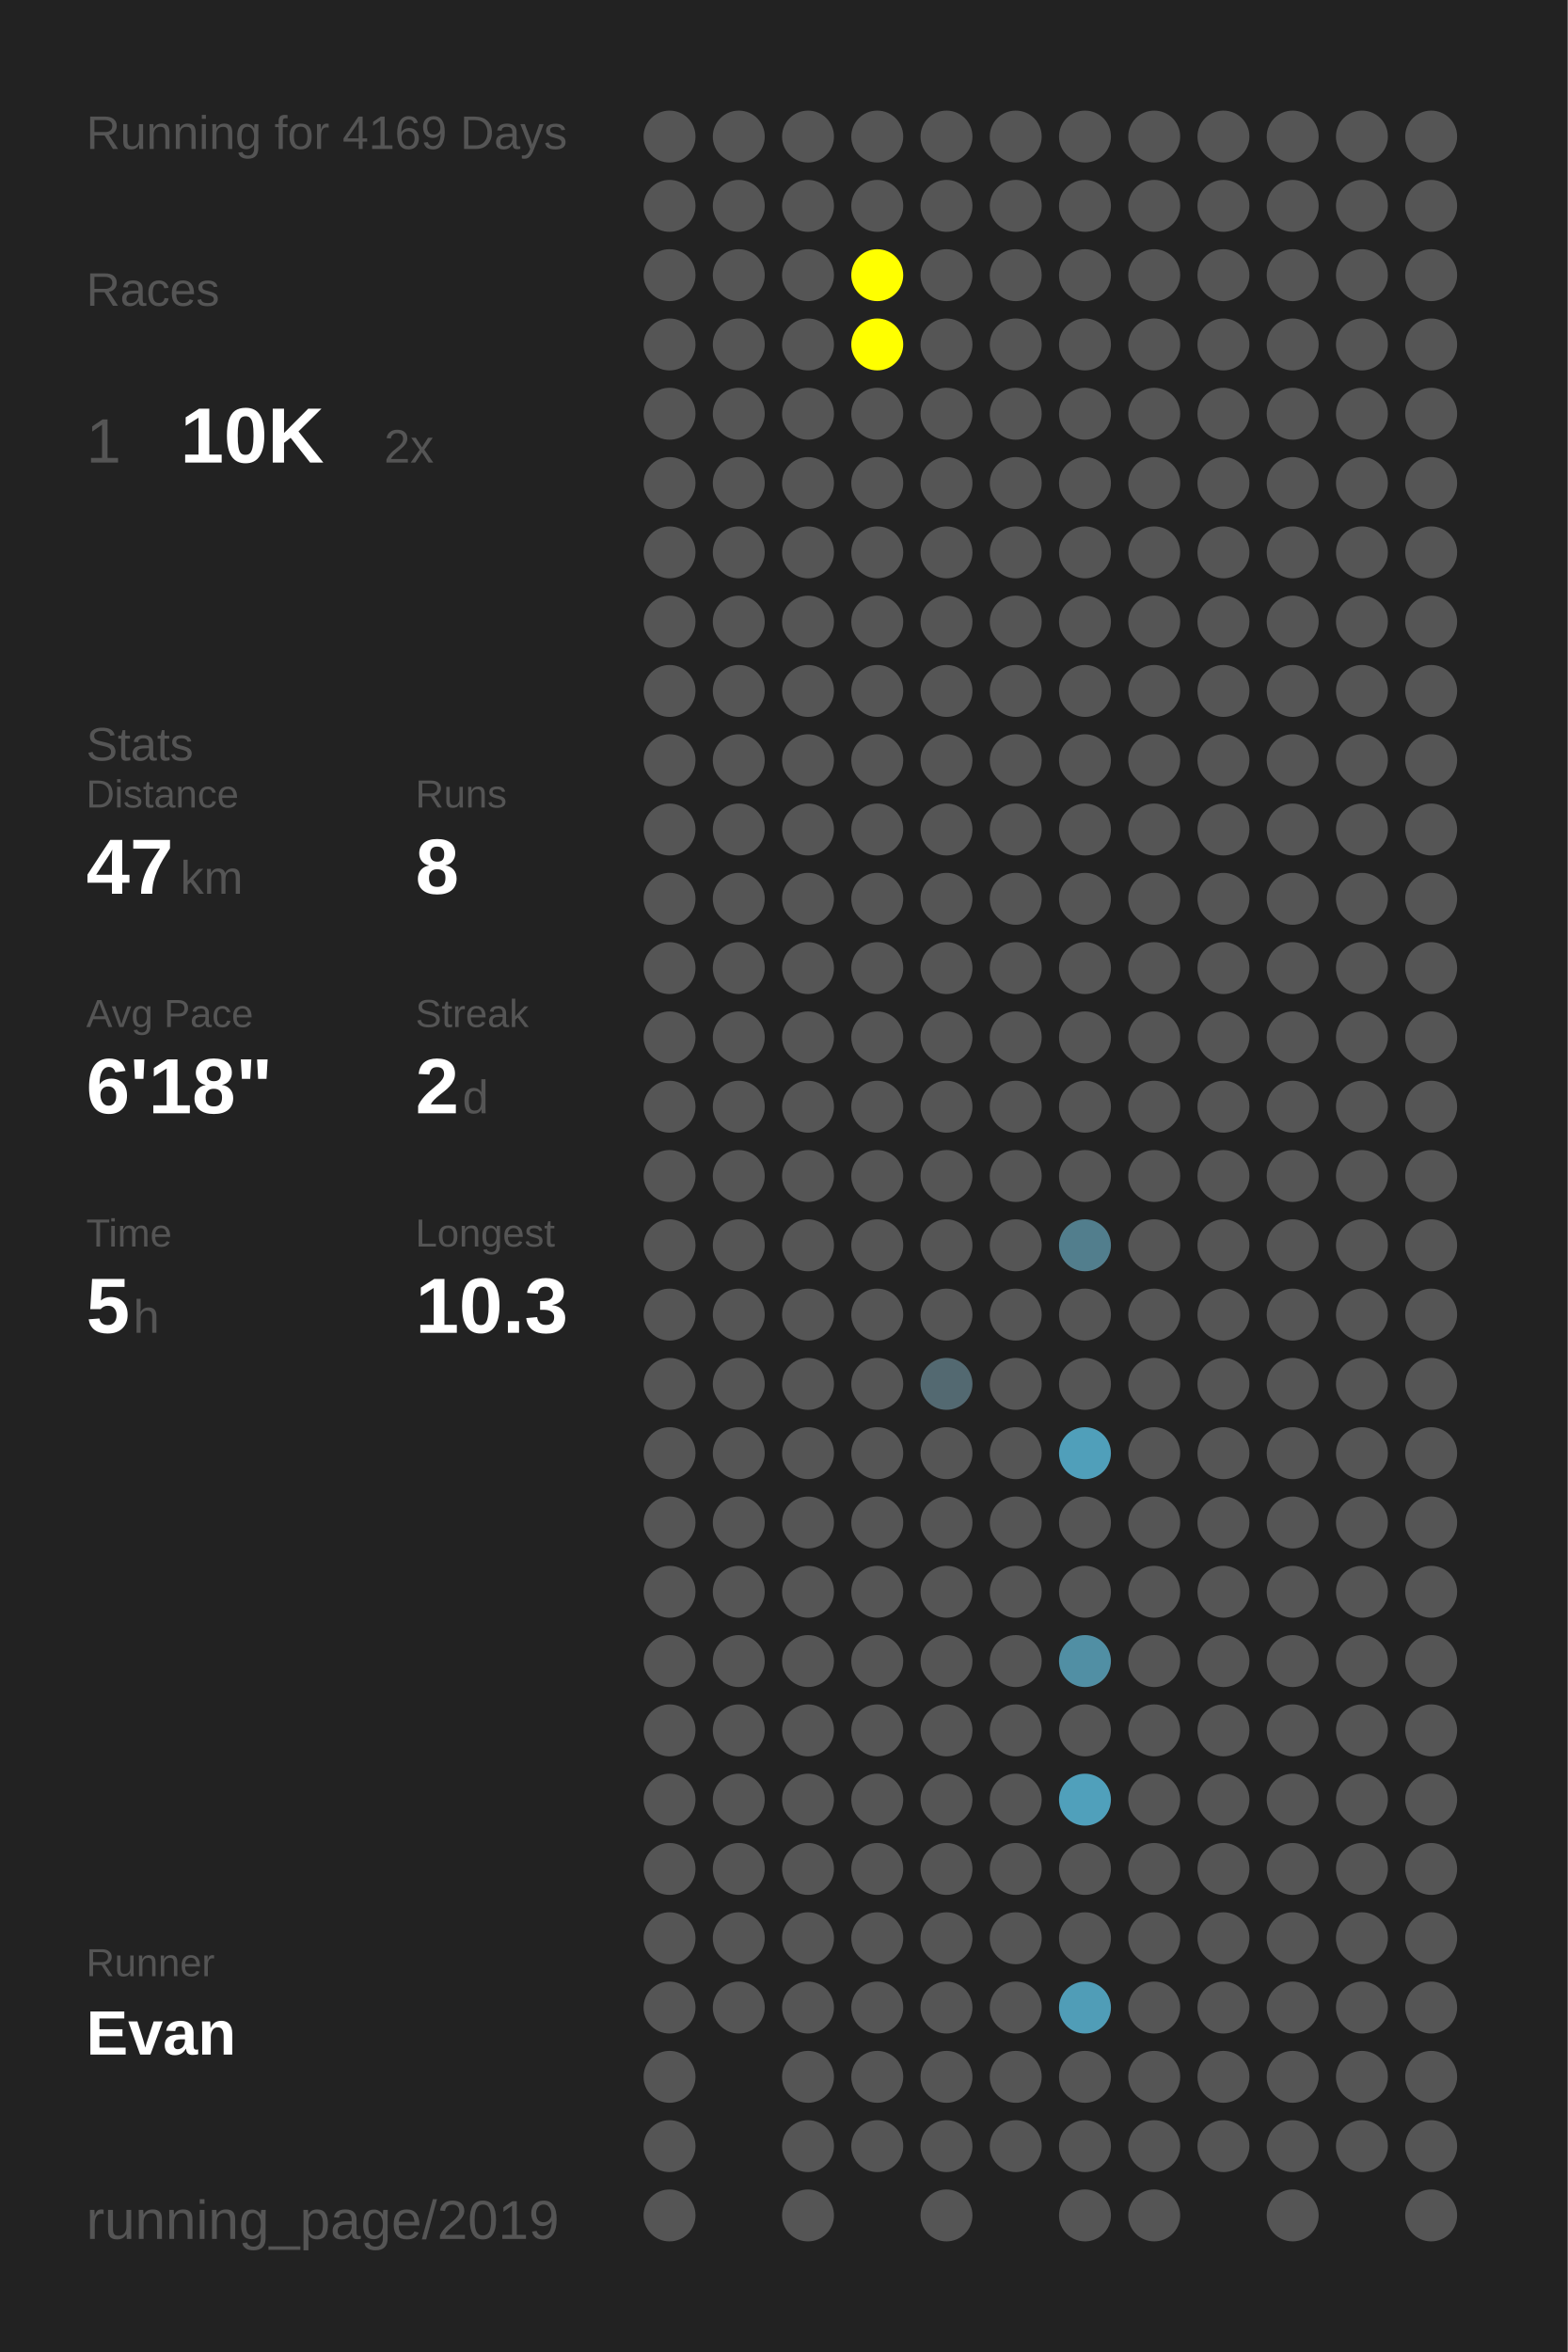
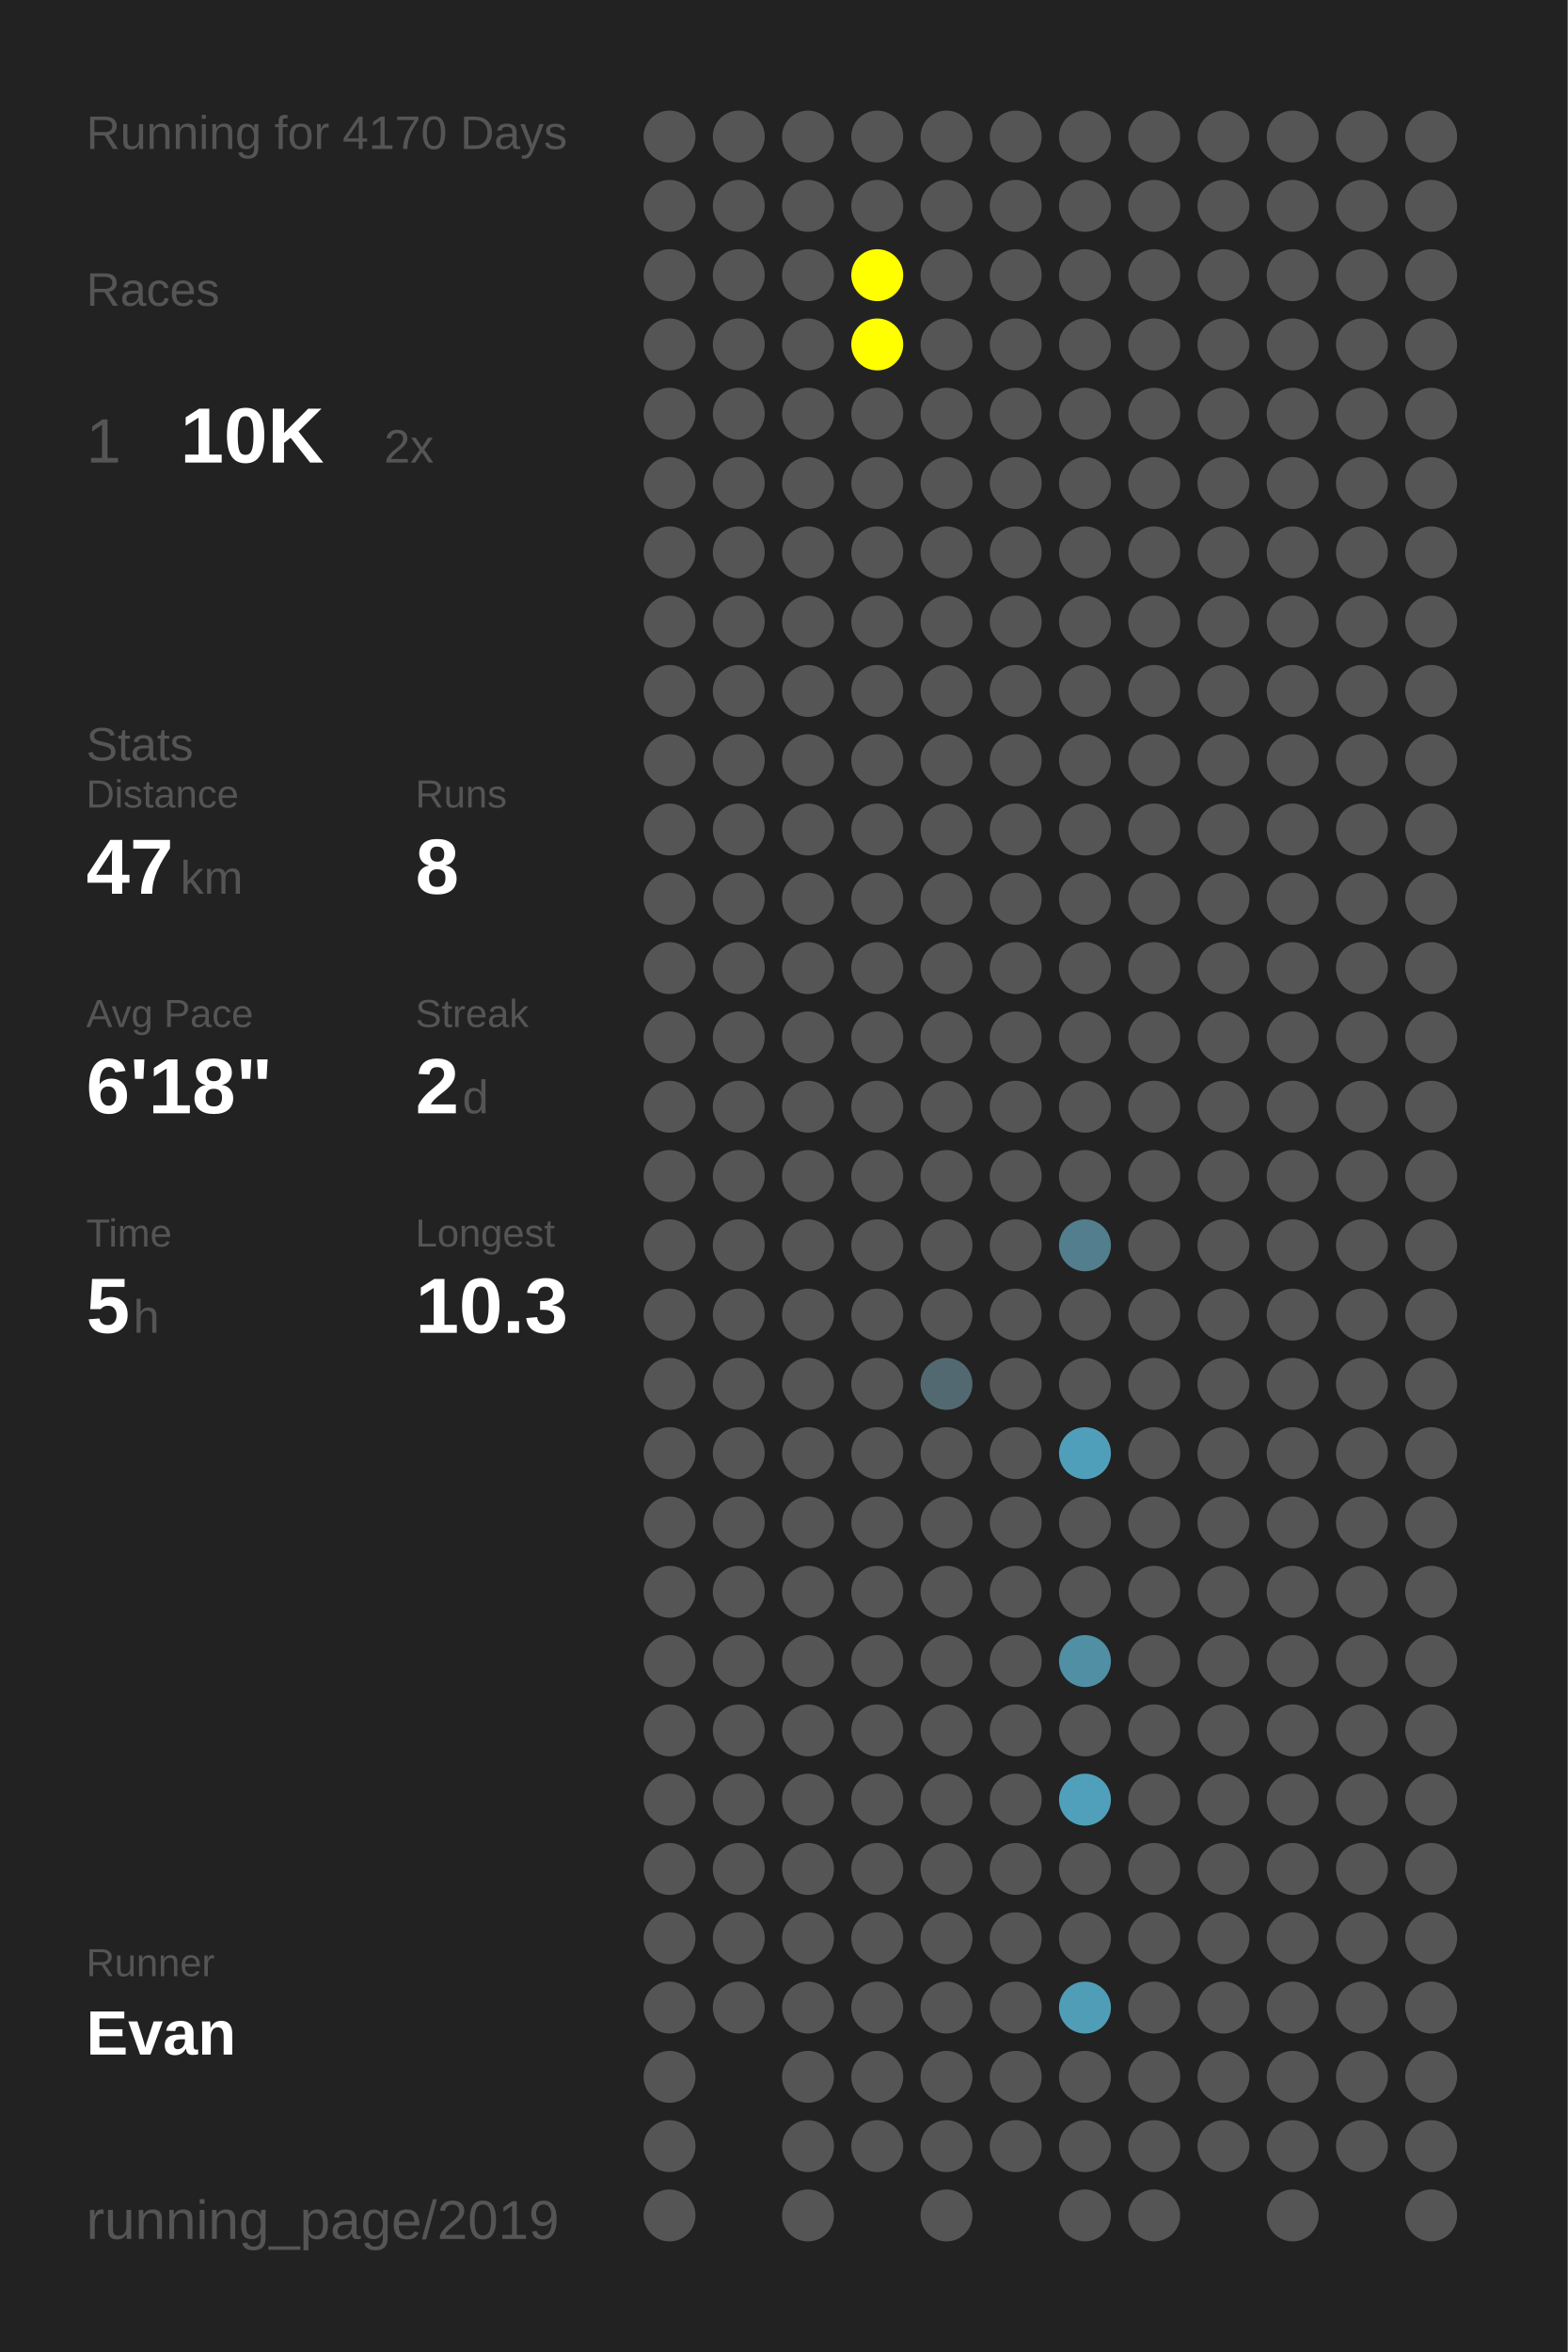
<svg xmlns="http://www.w3.org/2000/svg" baseProfile="full" height="300mm" version="1.1" viewBox="0,0,200,300" width="200mm">
  <defs />
  <rect fill="#222222" height="300" width="200" x="0" y="0" />
-   <text fill="#555555" style="font-size:6px; font-family:Arial;" x="11" y="19">Running for 4169 Days</text>
+   <text fill="#555555" style="font-size:6px; font-family:Arial;" x="11" y="19">Running for 4170 Days</text>
  <text fill="#555555" style="font-size:6px; font-family:Arial;" x="11" y="39">Races</text>
  <text fill="#555555" style="font-size:8px; font-family:Arial;" x="11" y="59">1</text>
  <text fill="#FFFFFF" style="font-size:10px; font-family:Arial; font-weight:bold;" x="23" y="59">10K</text>
  <text fill="#555555" style="font-size:6px; font-family:Arial;" x="49" y="59">2x</text>
  <text fill="#555555" style="font-size:6px; font-family:Arial;" x="11" y="97">Stats</text>
  <text fill="#555555" style="font-size:5px; font-family:Arial;" x="11" y="103">Distance</text>
  <text fill="#FFFFFF" style="font-size:10px; font-family:Arial; font-weight:bold;" x="11" y="114">47</text>
  <text fill="#555555" style="font-size:6px; font-family:Arial;" x="23" y="114">km</text>
  <text fill="#555555" style="font-size:5px; font-family:Arial;" x="53" y="103">Runs</text>
  <text fill="#FFFFFF" style="font-size:10px; font-family:Arial; font-weight:bold;" x="53" y="114">8</text>
  <text fill="#555555" style="font-size:5px; font-family:Arial;" x="11" y="131">Avg Pace</text>
  <text fill="#FFFFFF" style="font-size:10px; font-family:Arial; font-weight:bold;" x="11" y="142">6'18"</text>
  <text fill="#555555" style="font-size:5px; font-family:Arial;" x="53" y="131">Streak</text>
  <text fill="#FFFFFF" style="font-size:10px; font-family:Arial; font-weight:bold;" x="53" y="142">2</text>
  <text fill="#555555" style="font-size:6px; font-family:Arial;" x="59" y="142">d</text>
  <text fill="#555555" style="font-size:5px; font-family:Arial;" x="11" y="159">Time</text>
  <text fill="#FFFFFF" style="font-size:10px; font-family:Arial; font-weight:bold;" x="11" y="170">5</text>
  <text fill="#555555" style="font-size:6px; font-family:Arial;" x="17" y="170">h</text>
  <text fill="#555555" style="font-size:5px; font-family:Arial;" x="53" y="159">Longest</text>
  <text fill="#FFFFFF" style="font-size:10px; font-family:Arial; font-weight:bold;" x="53" y="170">10.3</text>
  <text fill="#555555" style="font-size:5px; font-family:Arial;" x="11" y="252.065">Runner</text>
  <text fill="#FFFFFF" style="font-size:8px; font-family:Arial; font-weight:bold;" x="11" y="262.065">Evan</text>
  <text fill="#555555" style="font-size:7px; font-family:Arial;" x="11" y="285.581">running_page/2019</text>
  <circle cx="85.417" cy="17.419" fill="#555555" r="3.312" />
  <circle cx="85.417" cy="26.258" fill="#555555" r="3.312" />
  <circle cx="85.417" cy="35.097" fill="#555555" r="3.312" />
  <circle cx="85.417" cy="43.935" fill="#555555" r="3.312" />
  <circle cx="85.417" cy="52.774" fill="#555555" r="3.312" />
  <circle cx="85.417" cy="61.613" fill="#555555" r="3.312" />
  <circle cx="85.417" cy="70.452" fill="#555555" r="3.312" />
  <circle cx="85.417" cy="79.29" fill="#555555" r="3.312" />
  <circle cx="85.417" cy="88.129" fill="#555555" r="3.312" />
  <circle cx="85.417" cy="96.968" fill="#555555" r="3.312" />
  <circle cx="85.417" cy="105.806" fill="#555555" r="3.312" />
  <circle cx="85.417" cy="114.645" fill="#555555" r="3.312" />
  <circle cx="85.417" cy="123.484" fill="#555555" r="3.312" />
  <circle cx="85.417" cy="132.323" fill="#555555" r="3.312" />
  <circle cx="85.417" cy="141.161" fill="#555555" r="3.312" />
  <circle cx="85.417" cy="150" fill="#555555" r="3.312" />
  <circle cx="85.417" cy="158.839" fill="#555555" r="3.312" />
  <circle cx="85.417" cy="167.677" fill="#555555" r="3.312" />
  <circle cx="85.417" cy="176.516" fill="#555555" r="3.312" />
  <circle cx="85.417" cy="185.355" fill="#555555" r="3.312" />
  <circle cx="85.417" cy="194.194" fill="#555555" r="3.312" />
  <circle cx="85.417" cy="203.032" fill="#555555" r="3.312" />
  <circle cx="85.417" cy="211.871" fill="#555555" r="3.312" />
  <circle cx="85.417" cy="220.71" fill="#555555" r="3.312" />
  <circle cx="85.417" cy="229.548" fill="#555555" r="3.312" />
  <circle cx="85.417" cy="238.387" fill="#555555" r="3.312" />
  <circle cx="85.417" cy="247.226" fill="#555555" r="3.312" />
  <circle cx="85.417" cy="256.065" fill="#555555" r="3.312" />
  <circle cx="85.417" cy="264.903" fill="#555555" r="3.312" />
  <circle cx="85.417" cy="273.742" fill="#555555" r="3.312" />
  <circle cx="85.417" cy="282.581" fill="#555555" r="3.312" />
  <circle cx="94.25" cy="17.419" fill="#555555" r="3.312" />
  <circle cx="94.25" cy="26.258" fill="#555555" r="3.312" />
  <circle cx="94.25" cy="35.097" fill="#555555" r="3.312" />
  <circle cx="94.25" cy="43.935" fill="#555555" r="3.312" />
  <circle cx="94.25" cy="52.774" fill="#555555" r="3.312" />
  <circle cx="94.25" cy="61.613" fill="#555555" r="3.312" />
  <circle cx="94.25" cy="70.452" fill="#555555" r="3.312" />
  <circle cx="94.25" cy="79.29" fill="#555555" r="3.312" />
  <circle cx="94.25" cy="88.129" fill="#555555" r="3.312" />
  <circle cx="94.25" cy="96.968" fill="#555555" r="3.312" />
  <circle cx="94.25" cy="105.806" fill="#555555" r="3.312" />
  <circle cx="94.25" cy="114.645" fill="#555555" r="3.312" />
  <circle cx="94.25" cy="123.484" fill="#555555" r="3.312" />
  <circle cx="94.25" cy="132.323" fill="#555555" r="3.312" />
  <circle cx="94.25" cy="141.161" fill="#555555" r="3.312" />
  <circle cx="94.25" cy="150" fill="#555555" r="3.312" />
  <circle cx="94.25" cy="158.839" fill="#555555" r="3.312" />
  <circle cx="94.25" cy="167.677" fill="#555555" r="3.312" />
  <circle cx="94.25" cy="176.516" fill="#555555" r="3.312" />
  <circle cx="94.25" cy="185.355" fill="#555555" r="3.312" />
  <circle cx="94.25" cy="194.194" fill="#555555" r="3.312" />
  <circle cx="94.25" cy="203.032" fill="#555555" r="3.312" />
  <circle cx="94.25" cy="211.871" fill="#555555" r="3.312" />
  <circle cx="94.25" cy="220.71" fill="#555555" r="3.312" />
  <circle cx="94.25" cy="229.548" fill="#555555" r="3.312" />
  <circle cx="94.25" cy="238.387" fill="#555555" r="3.312" />
  <circle cx="94.25" cy="247.226" fill="#555555" r="3.312" />
  <circle cx="94.25" cy="256.065" fill="#555555" r="3.312" />
  <circle cx="103.083" cy="17.419" fill="#555555" r="3.312" />
  <circle cx="103.083" cy="26.258" fill="#555555" r="3.312" />
  <circle cx="103.083" cy="35.097" fill="#555555" r="3.312" />
  <circle cx="103.083" cy="43.935" fill="#555555" r="3.312" />
  <circle cx="103.083" cy="52.774" fill="#555555" r="3.312" />
  <circle cx="103.083" cy="61.613" fill="#555555" r="3.312" />
  <circle cx="103.083" cy="70.452" fill="#555555" r="3.312" />
  <circle cx="103.083" cy="79.29" fill="#555555" r="3.312" />
  <circle cx="103.083" cy="88.129" fill="#555555" r="3.312" />
  <circle cx="103.083" cy="96.968" fill="#555555" r="3.312" />
  <circle cx="103.083" cy="105.806" fill="#555555" r="3.312" />
  <circle cx="103.083" cy="114.645" fill="#555555" r="3.312" />
  <circle cx="103.083" cy="123.484" fill="#555555" r="3.312" />
  <circle cx="103.083" cy="132.323" fill="#555555" r="3.312" />
  <circle cx="103.083" cy="141.161" fill="#555555" r="3.312" />
  <circle cx="103.083" cy="150" fill="#555555" r="3.312" />
  <circle cx="103.083" cy="158.839" fill="#555555" r="3.312" />
  <circle cx="103.083" cy="167.677" fill="#555555" r="3.312" />
  <circle cx="103.083" cy="176.516" fill="#555555" r="3.312" />
  <circle cx="103.083" cy="185.355" fill="#555555" r="3.312" />
  <circle cx="103.083" cy="194.194" fill="#555555" r="3.312" />
  <circle cx="103.083" cy="203.032" fill="#555555" r="3.312" />
  <circle cx="103.083" cy="211.871" fill="#555555" r="3.312" />
  <circle cx="103.083" cy="220.71" fill="#555555" r="3.312" />
  <circle cx="103.083" cy="229.548" fill="#555555" r="3.312" />
  <circle cx="103.083" cy="238.387" fill="#555555" r="3.312" />
  <circle cx="103.083" cy="247.226" fill="#555555" r="3.312" />
  <circle cx="103.083" cy="256.065" fill="#555555" r="3.312" />
  <circle cx="103.083" cy="264.903" fill="#555555" r="3.312" />
  <circle cx="103.083" cy="273.742" fill="#555555" r="3.312" />
  <circle cx="103.083" cy="282.581" fill="#555555" r="3.312" />
  <circle cx="111.917" cy="17.419" fill="#555555" r="3.312" />
  <circle cx="111.917" cy="26.258" fill="#555555" r="3.312" />
  <circle cx="111.917" cy="35.097" fill="#FFFF00" r="3.312" />
  <circle cx="111.917" cy="43.935" fill="#FFFF00" r="3.312" />
  <circle cx="111.917" cy="52.774" fill="#555555" r="3.312" />
  <circle cx="111.917" cy="61.613" fill="#555555" r="3.312" />
  <circle cx="111.917" cy="70.452" fill="#555555" r="3.312" />
  <circle cx="111.917" cy="79.29" fill="#555555" r="3.312" />
  <circle cx="111.917" cy="88.129" fill="#555555" r="3.312" />
  <circle cx="111.917" cy="96.968" fill="#555555" r="3.312" />
  <circle cx="111.917" cy="105.806" fill="#555555" r="3.312" />
  <circle cx="111.917" cy="114.645" fill="#555555" r="3.312" />
  <circle cx="111.917" cy="123.484" fill="#555555" r="3.312" />
  <circle cx="111.917" cy="132.323" fill="#555555" r="3.312" />
  <circle cx="111.917" cy="141.161" fill="#555555" r="3.312" />
  <circle cx="111.917" cy="150" fill="#555555" r="3.312" />
  <circle cx="111.917" cy="158.839" fill="#555555" r="3.312" />
  <circle cx="111.917" cy="167.677" fill="#555555" r="3.312" />
  <circle cx="111.917" cy="176.516" fill="#555555" r="3.312" />
  <circle cx="111.917" cy="185.355" fill="#555555" r="3.312" />
  <circle cx="111.917" cy="194.194" fill="#555555" r="3.312" />
  <circle cx="111.917" cy="203.032" fill="#555555" r="3.312" />
  <circle cx="111.917" cy="211.871" fill="#555555" r="3.312" />
  <circle cx="111.917" cy="220.71" fill="#555555" r="3.312" />
  <circle cx="111.917" cy="229.548" fill="#555555" r="3.312" />
  <circle cx="111.917" cy="238.387" fill="#555555" r="3.312" />
  <circle cx="111.917" cy="247.226" fill="#555555" r="3.312" />
  <circle cx="111.917" cy="256.065" fill="#555555" r="3.312" />
  <circle cx="111.917" cy="264.903" fill="#555555" r="3.312" />
  <circle cx="111.917" cy="273.742" fill="#555555" r="3.312" />
  <circle cx="120.75" cy="17.419" fill="#555555" r="3.312" />
  <circle cx="120.75" cy="26.258" fill="#555555" r="3.312" />
  <circle cx="120.75" cy="35.097" fill="#555555" r="3.312" />
  <circle cx="120.75" cy="43.935" fill="#555555" r="3.312" />
  <circle cx="120.75" cy="52.774" fill="#555555" r="3.312" />
  <circle cx="120.75" cy="61.613" fill="#555555" r="3.312" />
  <circle cx="120.75" cy="70.452" fill="#555555" r="3.312" />
  <circle cx="120.75" cy="79.29" fill="#555555" r="3.312" />
  <circle cx="120.75" cy="88.129" fill="#555555" r="3.312" />
  <circle cx="120.75" cy="96.968" fill="#555555" r="3.312" />
  <circle cx="120.75" cy="105.806" fill="#555555" r="3.312" />
  <circle cx="120.75" cy="114.645" fill="#555555" r="3.312" />
  <circle cx="120.75" cy="123.484" fill="#555555" r="3.312" />
  <circle cx="120.75" cy="132.323" fill="#555555" r="3.312" />
  <circle cx="120.75" cy="141.161" fill="#555555" r="3.312" />
  <circle cx="120.75" cy="150" fill="#555555" r="3.312" />
  <circle cx="120.75" cy="158.839" fill="#555555" r="3.312" />
  <circle cx="120.75" cy="167.677" fill="#555555" r="3.312" />
  <circle cx="120.75" cy="176.516" fill="#536971" r="3.312" />
  <circle cx="120.75" cy="185.355" fill="#555555" r="3.312" />
  <circle cx="120.75" cy="194.194" fill="#555555" r="3.312" />
  <circle cx="120.75" cy="203.032" fill="#555555" r="3.312" />
  <circle cx="120.75" cy="211.871" fill="#555555" r="3.312" />
  <circle cx="120.75" cy="220.71" fill="#555555" r="3.312" />
  <circle cx="120.75" cy="229.548" fill="#555555" r="3.312" />
  <circle cx="120.75" cy="238.387" fill="#555555" r="3.312" />
  <circle cx="120.75" cy="247.226" fill="#555555" r="3.312" />
  <circle cx="120.75" cy="256.065" fill="#555555" r="3.312" />
  <circle cx="120.75" cy="264.903" fill="#555555" r="3.312" />
  <circle cx="120.75" cy="273.742" fill="#555555" r="3.312" />
  <circle cx="120.75" cy="282.581" fill="#555555" r="3.312" />
  <circle cx="129.583" cy="17.419" fill="#555555" r="3.312" />
  <circle cx="129.583" cy="26.258" fill="#555555" r="3.312" />
  <circle cx="129.583" cy="35.097" fill="#555555" r="3.312" />
  <circle cx="129.583" cy="43.935" fill="#555555" r="3.312" />
  <circle cx="129.583" cy="52.774" fill="#555555" r="3.312" />
  <circle cx="129.583" cy="61.613" fill="#555555" r="3.312" />
  <circle cx="129.583" cy="70.452" fill="#555555" r="3.312" />
  <circle cx="129.583" cy="79.29" fill="#555555" r="3.312" />
  <circle cx="129.583" cy="88.129" fill="#555555" r="3.312" />
  <circle cx="129.583" cy="96.968" fill="#555555" r="3.312" />
  <circle cx="129.583" cy="105.806" fill="#555555" r="3.312" />
  <circle cx="129.583" cy="114.645" fill="#555555" r="3.312" />
  <circle cx="129.583" cy="123.484" fill="#555555" r="3.312" />
  <circle cx="129.583" cy="132.323" fill="#555555" r="3.312" />
  <circle cx="129.583" cy="141.161" fill="#555555" r="3.312" />
  <circle cx="129.583" cy="150" fill="#555555" r="3.312" />
  <circle cx="129.583" cy="158.839" fill="#555555" r="3.312" />
  <circle cx="129.583" cy="167.677" fill="#555555" r="3.312" />
  <circle cx="129.583" cy="176.516" fill="#555555" r="3.312" />
  <circle cx="129.583" cy="185.355" fill="#555555" r="3.312" />
  <circle cx="129.583" cy="194.194" fill="#555555" r="3.312" />
  <circle cx="129.583" cy="203.032" fill="#555555" r="3.312" />
  <circle cx="129.583" cy="211.871" fill="#555555" r="3.312" />
  <circle cx="129.583" cy="220.71" fill="#555555" r="3.312" />
  <circle cx="129.583" cy="229.548" fill="#555555" r="3.312" />
  <circle cx="129.583" cy="238.387" fill="#555555" r="3.312" />
  <circle cx="129.583" cy="247.226" fill="#555555" r="3.312" />
  <circle cx="129.583" cy="256.065" fill="#555555" r="3.312" />
  <circle cx="129.583" cy="264.903" fill="#555555" r="3.312" />
  <circle cx="129.583" cy="273.742" fill="#555555" r="3.312" />
  <circle cx="138.417" cy="17.419" fill="#555555" r="3.312" />
  <circle cx="138.417" cy="26.258" fill="#555555" r="3.312" />
  <circle cx="138.417" cy="35.097" fill="#555555" r="3.312" />
  <circle cx="138.417" cy="43.935" fill="#555555" r="3.312" />
  <circle cx="138.417" cy="52.774" fill="#555555" r="3.312" />
  <circle cx="138.417" cy="61.613" fill="#555555" r="3.312" />
  <circle cx="138.417" cy="70.452" fill="#555555" r="3.312" />
  <circle cx="138.417" cy="79.29" fill="#555555" r="3.312" />
  <circle cx="138.417" cy="88.129" fill="#555555" r="3.312" />
  <circle cx="138.417" cy="96.968" fill="#555555" r="3.312" />
  <circle cx="138.417" cy="105.806" fill="#555555" r="3.312" />
  <circle cx="138.417" cy="114.645" fill="#555555" r="3.312" />
  <circle cx="138.417" cy="123.484" fill="#555555" r="3.312" />
  <circle cx="138.417" cy="132.323" fill="#555555" r="3.312" />
  <circle cx="138.417" cy="141.161" fill="#555555" r="3.312" />
  <circle cx="138.417" cy="150" fill="#555555" r="3.312" />
  <circle cx="138.417" cy="158.839" fill="#527e8d" r="3.312" />
  <circle cx="138.417" cy="167.677" fill="#555555" r="3.312" />
  <circle cx="138.417" cy="176.516" fill="#555555" r="3.312" />
  <circle cx="138.417" cy="185.355" fill="#509fba" r="3.312" />
  <circle cx="138.417" cy="194.194" fill="#555555" r="3.312" />
  <circle cx="138.417" cy="203.032" fill="#555555" r="3.312" />
  <circle cx="138.417" cy="211.871" fill="#518fa4" r="3.312" />
  <circle cx="138.417" cy="220.71" fill="#555555" r="3.312" />
  <circle cx="138.417" cy="229.548" fill="#50a0bb" r="3.312" />
  <circle cx="138.417" cy="238.387" fill="#555555" r="3.312" />
  <circle cx="138.417" cy="247.226" fill="#555555" r="3.312" />
  <circle cx="138.417" cy="256.065" fill="#509db7" r="3.312" />
  <circle cx="138.417" cy="264.903" fill="#555555" r="3.312" />
  <circle cx="138.417" cy="273.742" fill="#555555" r="3.312" />
  <circle cx="138.417" cy="282.581" fill="#555555" r="3.312" />
  <circle cx="147.25" cy="17.419" fill="#555555" r="3.312" />
  <circle cx="147.25" cy="26.258" fill="#555555" r="3.312" />
  <circle cx="147.25" cy="35.097" fill="#555555" r="3.312" />
  <circle cx="147.25" cy="43.935" fill="#555555" r="3.312" />
  <circle cx="147.25" cy="52.774" fill="#555555" r="3.312" />
  <circle cx="147.25" cy="61.613" fill="#555555" r="3.312" />
  <circle cx="147.25" cy="70.452" fill="#555555" r="3.312" />
  <circle cx="147.25" cy="79.29" fill="#555555" r="3.312" />
  <circle cx="147.25" cy="88.129" fill="#555555" r="3.312" />
  <circle cx="147.25" cy="96.968" fill="#555555" r="3.312" />
  <circle cx="147.25" cy="105.806" fill="#555555" r="3.312" />
  <circle cx="147.25" cy="114.645" fill="#555555" r="3.312" />
  <circle cx="147.25" cy="123.484" fill="#555555" r="3.312" />
  <circle cx="147.25" cy="132.323" fill="#555555" r="3.312" />
  <circle cx="147.25" cy="141.161" fill="#555555" r="3.312" />
  <circle cx="147.25" cy="150" fill="#555555" r="3.312" />
  <circle cx="147.25" cy="158.839" fill="#555555" r="3.312" />
  <circle cx="147.25" cy="167.677" fill="#555555" r="3.312" />
  <circle cx="147.25" cy="176.516" fill="#555555" r="3.312" />
  <circle cx="147.25" cy="185.355" fill="#555555" r="3.312" />
  <circle cx="147.25" cy="194.194" fill="#555555" r="3.312" />
  <circle cx="147.25" cy="203.032" fill="#555555" r="3.312" />
  <circle cx="147.25" cy="211.871" fill="#555555" r="3.312" />
  <circle cx="147.25" cy="220.71" fill="#555555" r="3.312" />
  <circle cx="147.25" cy="229.548" fill="#555555" r="3.312" />
  <circle cx="147.25" cy="238.387" fill="#555555" r="3.312" />
  <circle cx="147.25" cy="247.226" fill="#555555" r="3.312" />
  <circle cx="147.25" cy="256.065" fill="#555555" r="3.312" />
  <circle cx="147.25" cy="264.903" fill="#555555" r="3.312" />
  <circle cx="147.25" cy="273.742" fill="#555555" r="3.312" />
  <circle cx="147.25" cy="282.581" fill="#555555" r="3.312" />
  <circle cx="156.083" cy="17.419" fill="#555555" r="3.312" />
  <circle cx="156.083" cy="26.258" fill="#555555" r="3.312" />
  <circle cx="156.083" cy="35.097" fill="#555555" r="3.312" />
  <circle cx="156.083" cy="43.935" fill="#555555" r="3.312" />
  <circle cx="156.083" cy="52.774" fill="#555555" r="3.312" />
  <circle cx="156.083" cy="61.613" fill="#555555" r="3.312" />
  <circle cx="156.083" cy="70.452" fill="#555555" r="3.312" />
  <circle cx="156.083" cy="79.29" fill="#555555" r="3.312" />
  <circle cx="156.083" cy="88.129" fill="#555555" r="3.312" />
  <circle cx="156.083" cy="96.968" fill="#555555" r="3.312" />
  <circle cx="156.083" cy="105.806" fill="#555555" r="3.312" />
  <circle cx="156.083" cy="114.645" fill="#555555" r="3.312" />
  <circle cx="156.083" cy="123.484" fill="#555555" r="3.312" />
  <circle cx="156.083" cy="132.323" fill="#555555" r="3.312" />
  <circle cx="156.083" cy="141.161" fill="#555555" r="3.312" />
  <circle cx="156.083" cy="150" fill="#555555" r="3.312" />
  <circle cx="156.083" cy="158.839" fill="#555555" r="3.312" />
  <circle cx="156.083" cy="167.677" fill="#555555" r="3.312" />
  <circle cx="156.083" cy="176.516" fill="#555555" r="3.312" />
  <circle cx="156.083" cy="185.355" fill="#555555" r="3.312" />
  <circle cx="156.083" cy="194.194" fill="#555555" r="3.312" />
  <circle cx="156.083" cy="203.032" fill="#555555" r="3.312" />
  <circle cx="156.083" cy="211.871" fill="#555555" r="3.312" />
  <circle cx="156.083" cy="220.71" fill="#555555" r="3.312" />
  <circle cx="156.083" cy="229.548" fill="#555555" r="3.312" />
  <circle cx="156.083" cy="238.387" fill="#555555" r="3.312" />
  <circle cx="156.083" cy="247.226" fill="#555555" r="3.312" />
  <circle cx="156.083" cy="256.065" fill="#555555" r="3.312" />
  <circle cx="156.083" cy="264.903" fill="#555555" r="3.312" />
  <circle cx="156.083" cy="273.742" fill="#555555" r="3.312" />
  <circle cx="164.917" cy="17.419" fill="#555555" r="3.312" />
  <circle cx="164.917" cy="26.258" fill="#555555" r="3.312" />
  <circle cx="164.917" cy="35.097" fill="#555555" r="3.312" />
  <circle cx="164.917" cy="43.935" fill="#555555" r="3.312" />
  <circle cx="164.917" cy="52.774" fill="#555555" r="3.312" />
  <circle cx="164.917" cy="61.613" fill="#555555" r="3.312" />
  <circle cx="164.917" cy="70.452" fill="#555555" r="3.312" />
  <circle cx="164.917" cy="79.29" fill="#555555" r="3.312" />
  <circle cx="164.917" cy="88.129" fill="#555555" r="3.312" />
  <circle cx="164.917" cy="96.968" fill="#555555" r="3.312" />
  <circle cx="164.917" cy="105.806" fill="#555555" r="3.312" />
  <circle cx="164.917" cy="114.645" fill="#555555" r="3.312" />
  <circle cx="164.917" cy="123.484" fill="#555555" r="3.312" />
  <circle cx="164.917" cy="132.323" fill="#555555" r="3.312" />
  <circle cx="164.917" cy="141.161" fill="#555555" r="3.312" />
  <circle cx="164.917" cy="150" fill="#555555" r="3.312" />
  <circle cx="164.917" cy="158.839" fill="#555555" r="3.312" />
  <circle cx="164.917" cy="167.677" fill="#555555" r="3.312" />
  <circle cx="164.917" cy="176.516" fill="#555555" r="3.312" />
  <circle cx="164.917" cy="185.355" fill="#555555" r="3.312" />
  <circle cx="164.917" cy="194.194" fill="#555555" r="3.312" />
  <circle cx="164.917" cy="203.032" fill="#555555" r="3.312" />
  <circle cx="164.917" cy="211.871" fill="#555555" r="3.312" />
  <circle cx="164.917" cy="220.71" fill="#555555" r="3.312" />
  <circle cx="164.917" cy="229.548" fill="#555555" r="3.312" />
  <circle cx="164.917" cy="238.387" fill="#555555" r="3.312" />
  <circle cx="164.917" cy="247.226" fill="#555555" r="3.312" />
  <circle cx="164.917" cy="256.065" fill="#555555" r="3.312" />
  <circle cx="164.917" cy="264.903" fill="#555555" r="3.312" />
  <circle cx="164.917" cy="273.742" fill="#555555" r="3.312" />
  <circle cx="164.917" cy="282.581" fill="#555555" r="3.312" />
  <circle cx="173.75" cy="17.419" fill="#555555" r="3.312" />
  <circle cx="173.75" cy="26.258" fill="#555555" r="3.312" />
  <circle cx="173.75" cy="35.097" fill="#555555" r="3.312" />
  <circle cx="173.75" cy="43.935" fill="#555555" r="3.312" />
  <circle cx="173.75" cy="52.774" fill="#555555" r="3.312" />
  <circle cx="173.75" cy="61.613" fill="#555555" r="3.312" />
  <circle cx="173.75" cy="70.452" fill="#555555" r="3.312" />
  <circle cx="173.75" cy="79.29" fill="#555555" r="3.312" />
  <circle cx="173.75" cy="88.129" fill="#555555" r="3.312" />
  <circle cx="173.75" cy="96.968" fill="#555555" r="3.312" />
  <circle cx="173.75" cy="105.806" fill="#555555" r="3.312" />
  <circle cx="173.75" cy="114.645" fill="#555555" r="3.312" />
  <circle cx="173.75" cy="123.484" fill="#555555" r="3.312" />
  <circle cx="173.75" cy="132.323" fill="#555555" r="3.312" />
  <circle cx="173.75" cy="141.161" fill="#555555" r="3.312" />
  <circle cx="173.75" cy="150" fill="#555555" r="3.312" />
  <circle cx="173.75" cy="158.839" fill="#555555" r="3.312" />
  <circle cx="173.75" cy="167.677" fill="#555555" r="3.312" />
  <circle cx="173.75" cy="176.516" fill="#555555" r="3.312" />
  <circle cx="173.75" cy="185.355" fill="#555555" r="3.312" />
  <circle cx="173.75" cy="194.194" fill="#555555" r="3.312" />
  <circle cx="173.75" cy="203.032" fill="#555555" r="3.312" />
  <circle cx="173.75" cy="211.871" fill="#555555" r="3.312" />
  <circle cx="173.75" cy="220.71" fill="#555555" r="3.312" />
  <circle cx="173.75" cy="229.548" fill="#555555" r="3.312" />
  <circle cx="173.75" cy="238.387" fill="#555555" r="3.312" />
  <circle cx="173.75" cy="247.226" fill="#555555" r="3.312" />
  <circle cx="173.75" cy="256.065" fill="#555555" r="3.312" />
  <circle cx="173.75" cy="264.903" fill="#555555" r="3.312" />
  <circle cx="173.75" cy="273.742" fill="#555555" r="3.312" />
  <circle cx="182.583" cy="17.419" fill="#555555" r="3.312" />
  <circle cx="182.583" cy="26.258" fill="#555555" r="3.312" />
  <circle cx="182.583" cy="35.097" fill="#555555" r="3.312" />
  <circle cx="182.583" cy="43.935" fill="#555555" r="3.312" />
  <circle cx="182.583" cy="52.774" fill="#555555" r="3.312" />
  <circle cx="182.583" cy="61.613" fill="#555555" r="3.312" />
  <circle cx="182.583" cy="70.452" fill="#555555" r="3.312" />
  <circle cx="182.583" cy="79.29" fill="#555555" r="3.312" />
  <circle cx="182.583" cy="88.129" fill="#555555" r="3.312" />
  <circle cx="182.583" cy="96.968" fill="#555555" r="3.312" />
  <circle cx="182.583" cy="105.806" fill="#555555" r="3.312" />
  <circle cx="182.583" cy="114.645" fill="#555555" r="3.312" />
  <circle cx="182.583" cy="123.484" fill="#555555" r="3.312" />
  <circle cx="182.583" cy="132.323" fill="#555555" r="3.312" />
  <circle cx="182.583" cy="141.161" fill="#555555" r="3.312" />
  <circle cx="182.583" cy="150" fill="#555555" r="3.312" />
  <circle cx="182.583" cy="158.839" fill="#555555" r="3.312" />
  <circle cx="182.583" cy="167.677" fill="#555555" r="3.312" />
  <circle cx="182.583" cy="176.516" fill="#555555" r="3.312" />
  <circle cx="182.583" cy="185.355" fill="#555555" r="3.312" />
  <circle cx="182.583" cy="194.194" fill="#555555" r="3.312" />
  <circle cx="182.583" cy="203.032" fill="#555555" r="3.312" />
  <circle cx="182.583" cy="211.871" fill="#555555" r="3.312" />
  <circle cx="182.583" cy="220.71" fill="#555555" r="3.312" />
  <circle cx="182.583" cy="229.548" fill="#555555" r="3.312" />
  <circle cx="182.583" cy="238.387" fill="#555555" r="3.312" />
  <circle cx="182.583" cy="247.226" fill="#555555" r="3.312" />
  <circle cx="182.583" cy="256.065" fill="#555555" r="3.312" />
  <circle cx="182.583" cy="264.903" fill="#555555" r="3.312" />
  <circle cx="182.583" cy="273.742" fill="#555555" r="3.312" />
  <circle cx="182.583" cy="282.581" fill="#555555" r="3.312" />
</svg>
